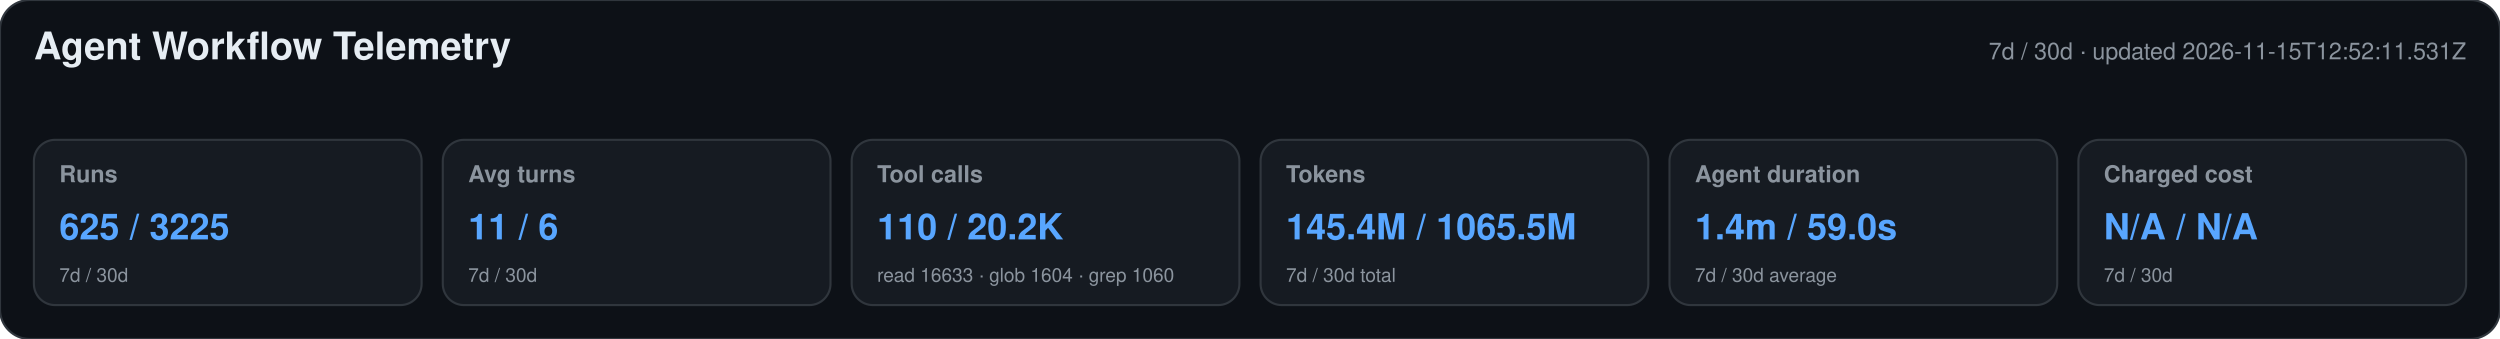
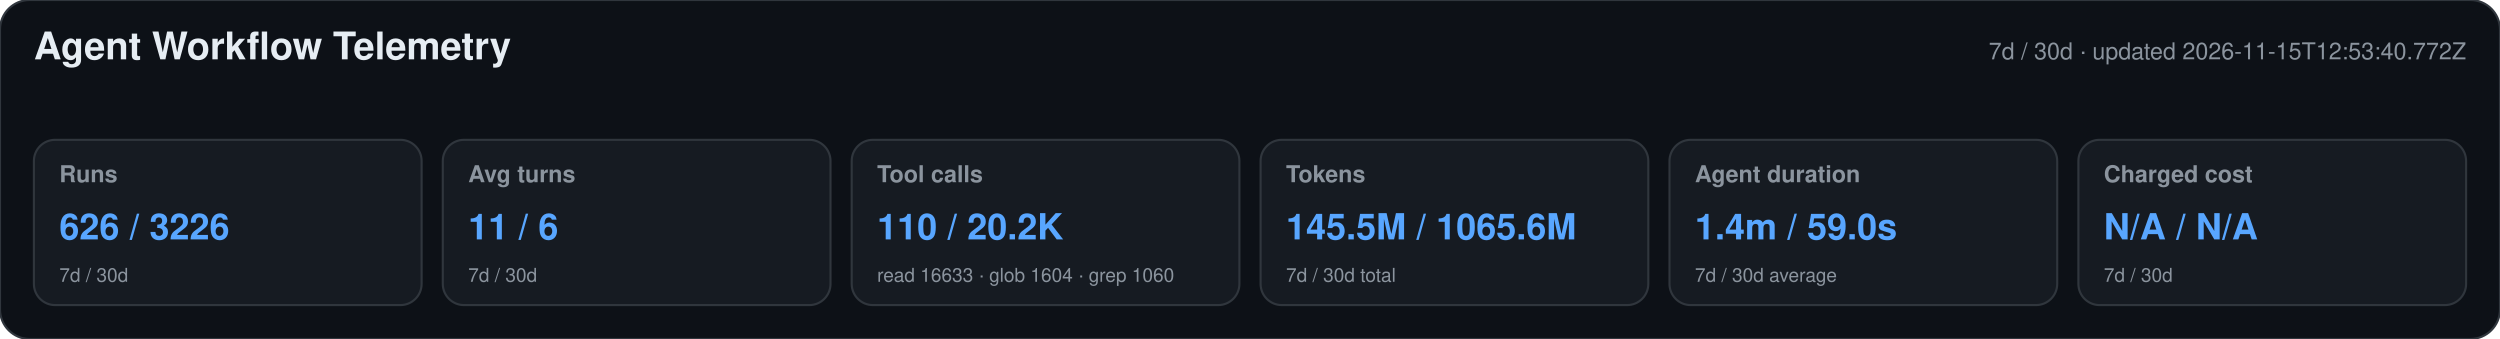
<svg xmlns="http://www.w3.org/2000/svg" width="1180" height="160" viewBox="0 0 1180 160" role="img" aria-labelledby="title desc">
  <style>text{font-family:-apple-system,BlinkMacSystemFont,"Segoe UI",Helvetica,Arial,sans-serif}.heading{font-size:18px;font-weight:650;fill:#e6edf3}.meta,.label,.secondary{fill:#8b949e}.meta,.label{font-size:11px}.label{font-weight:600}.primary{font-size:17px;font-weight:700;fill:#58a6ff}.secondary{font-size:9px}</style>
  <rect width="1180" height="160" rx="14" fill="#0d1117" stroke="#30363d" />
  <text x="16" y="28" class="heading">Agent Workflow Telemetry</text>
-   <text x="1164" y="28" text-anchor="end" class="meta">7d / 30d · updated 2026-11-15T12:52:11.531Z</text>
+   <text x="1164" y="28" text-anchor="end" class="meta">7d / 30d · updated 2026-11-15T12:53:40.772Z</text>
  <g>
    <rect x="16" y="66" width="183" height="78" rx="10" fill="#161b22" stroke="#30363d" />
    <text x="28" y="86" class="label">Runs</text>
-     <text x="28" y="113" class="primary">625 / 3225</text>
+     <text x="28" y="113" class="primary">626 / 3226</text>
    <text x="28" y="133" class="secondary">7d / 30d</text>
  </g>
  <g>
    <rect x="209" y="66" width="183" height="78" rx="10" fill="#161b22" stroke="#30363d" />
    <text x="221" y="86" class="label">Avg turns</text>
    <text x="221" y="113" class="primary">11 / 6</text>
    <text x="221" y="133" class="secondary">7d / 30d</text>
  </g>
  <g>
    <rect x="402" y="66" width="183" height="78" rx="10" fill="#161b22" stroke="#30363d" />
    <text x="414" y="86" class="label">Tool calls</text>
    <text x="414" y="113" class="primary">110 / 20.2K</text>
    <text x="414" y="133" class="secondary">read 16633 · glob 1604 · grep 1060</text>
  </g>
  <g>
    <rect x="595" y="66" width="183" height="78" rx="10" fill="#161b22" stroke="#30363d" />
    <text x="607" y="86" class="label">Tokens</text>
-     <text x="607" y="113" class="primary">145.4M / 1065.5M</text>
+     <text x="607" y="113" class="primary">145.5M / 1065.6M</text>
    <text x="607" y="133" class="secondary">7d / 30d total</text>
  </g>
  <g>
    <rect x="788" y="66" width="183" height="78" rx="10" fill="#161b22" stroke="#30363d" />
    <text x="800" y="86" class="label">Agent duration</text>
    <text x="800" y="113" class="primary">1.4m / 59.0s</text>
    <text x="800" y="133" class="secondary">7d / 30d average</text>
  </g>
  <g>
    <rect x="981" y="66" width="183" height="78" rx="10" fill="#161b22" stroke="#30363d" />
    <text x="993" y="86" class="label">Charged cost</text>
    <text x="993" y="113" class="primary">N/A / N/A</text>
    <text x="993" y="133" class="secondary">7d / 30d</text>
  </g>
</svg>
